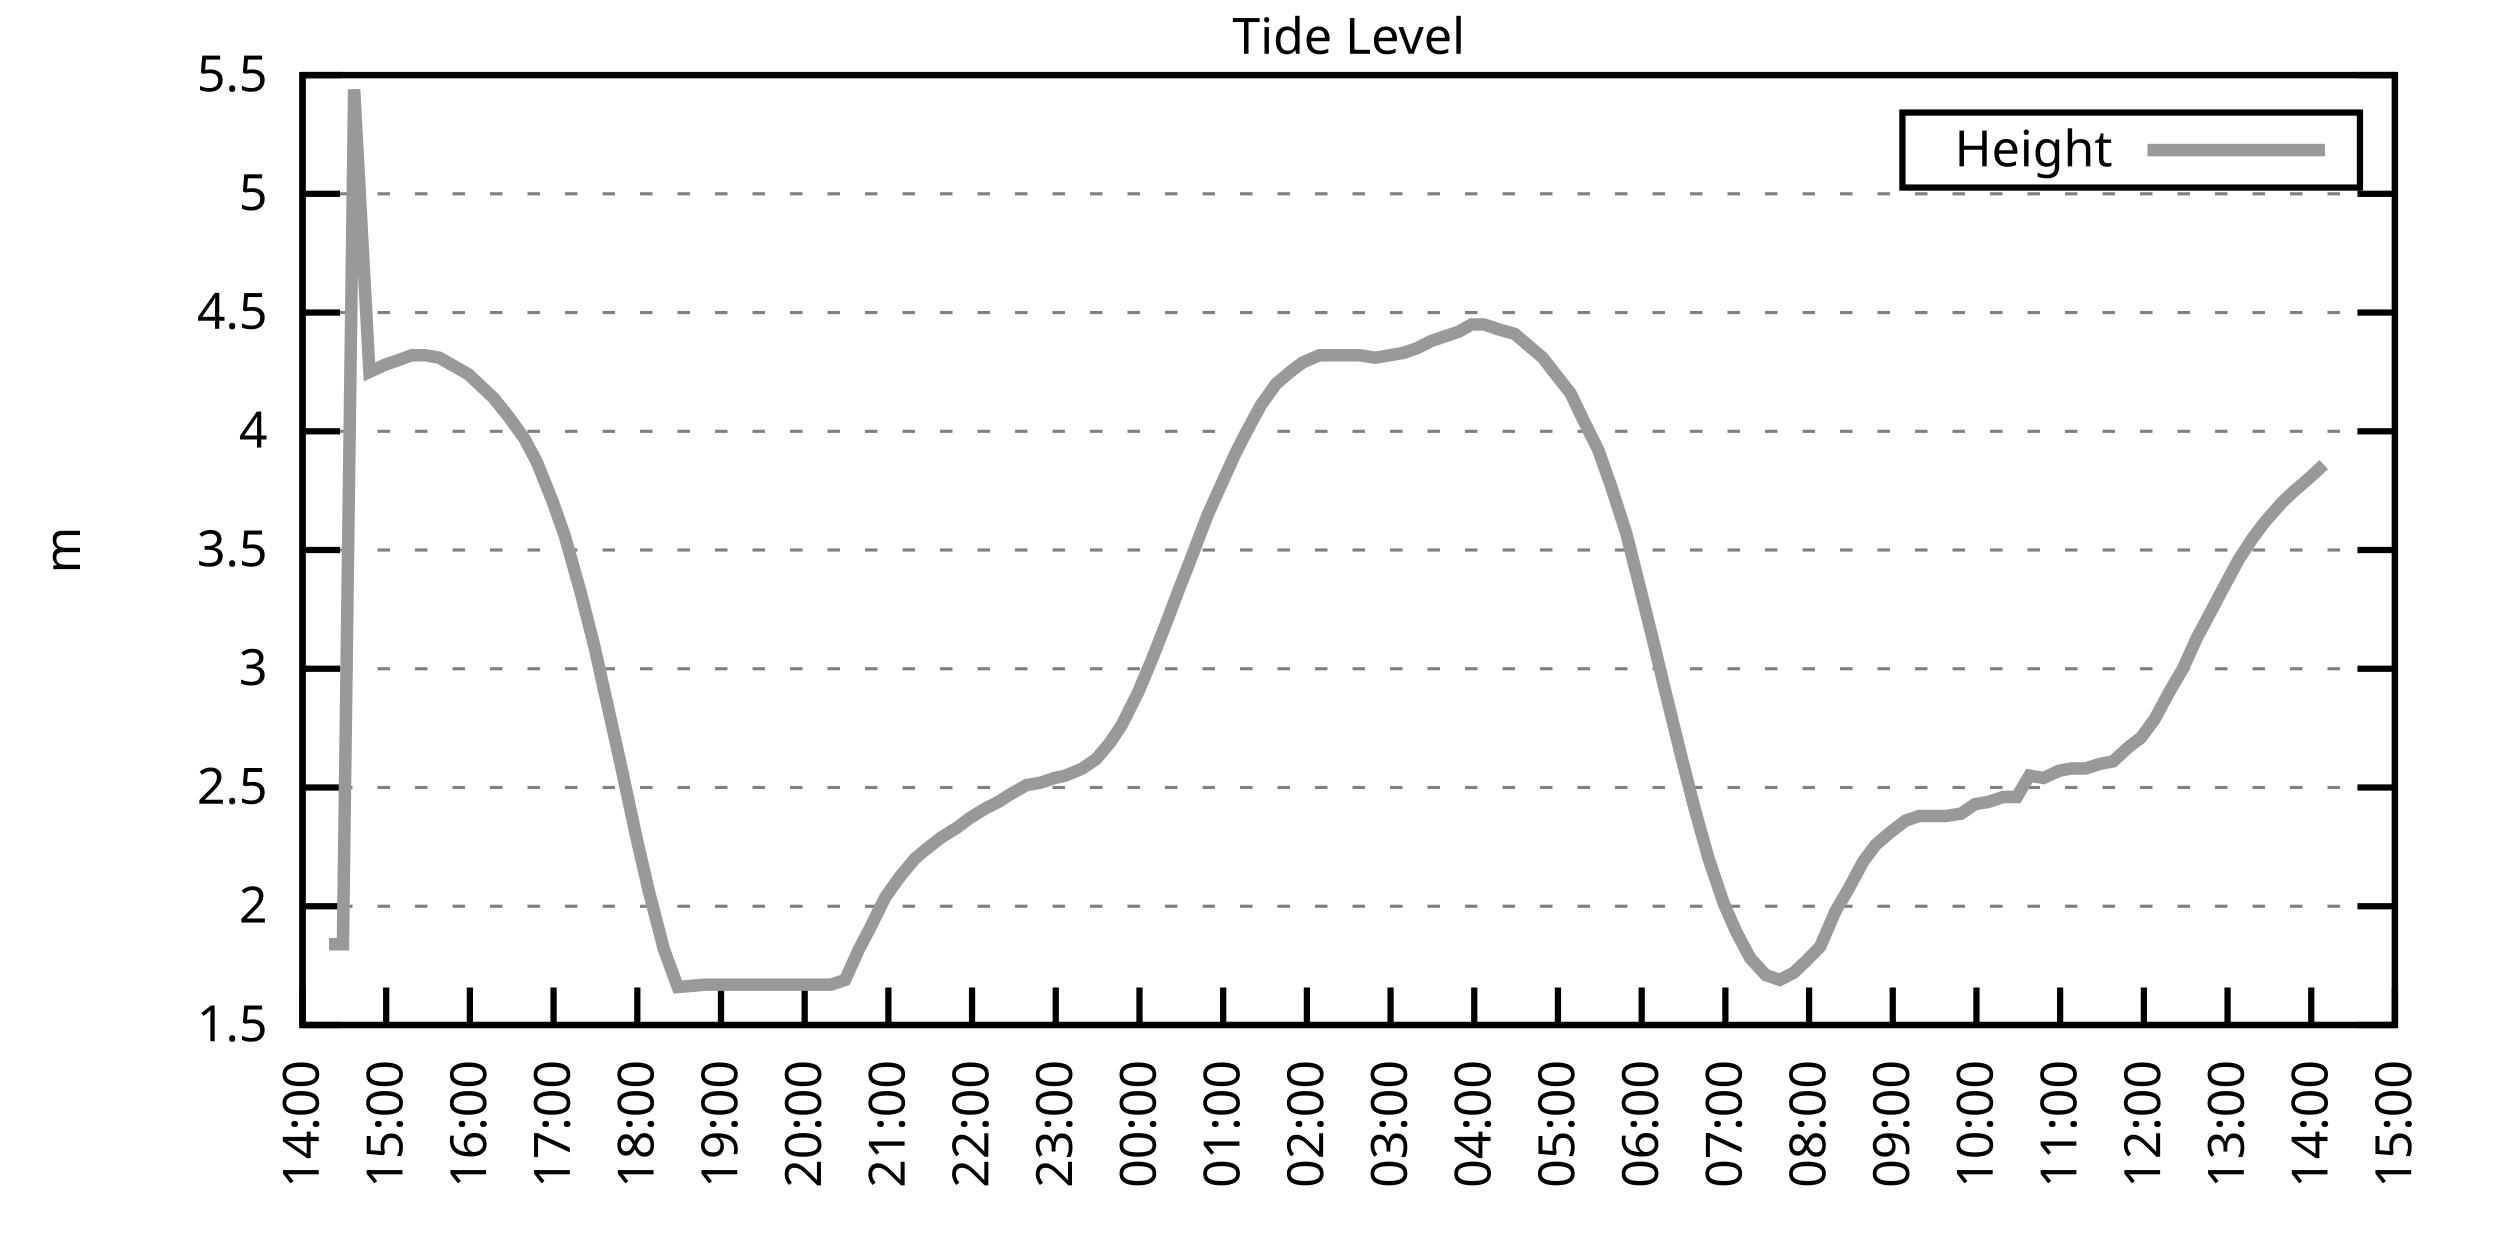
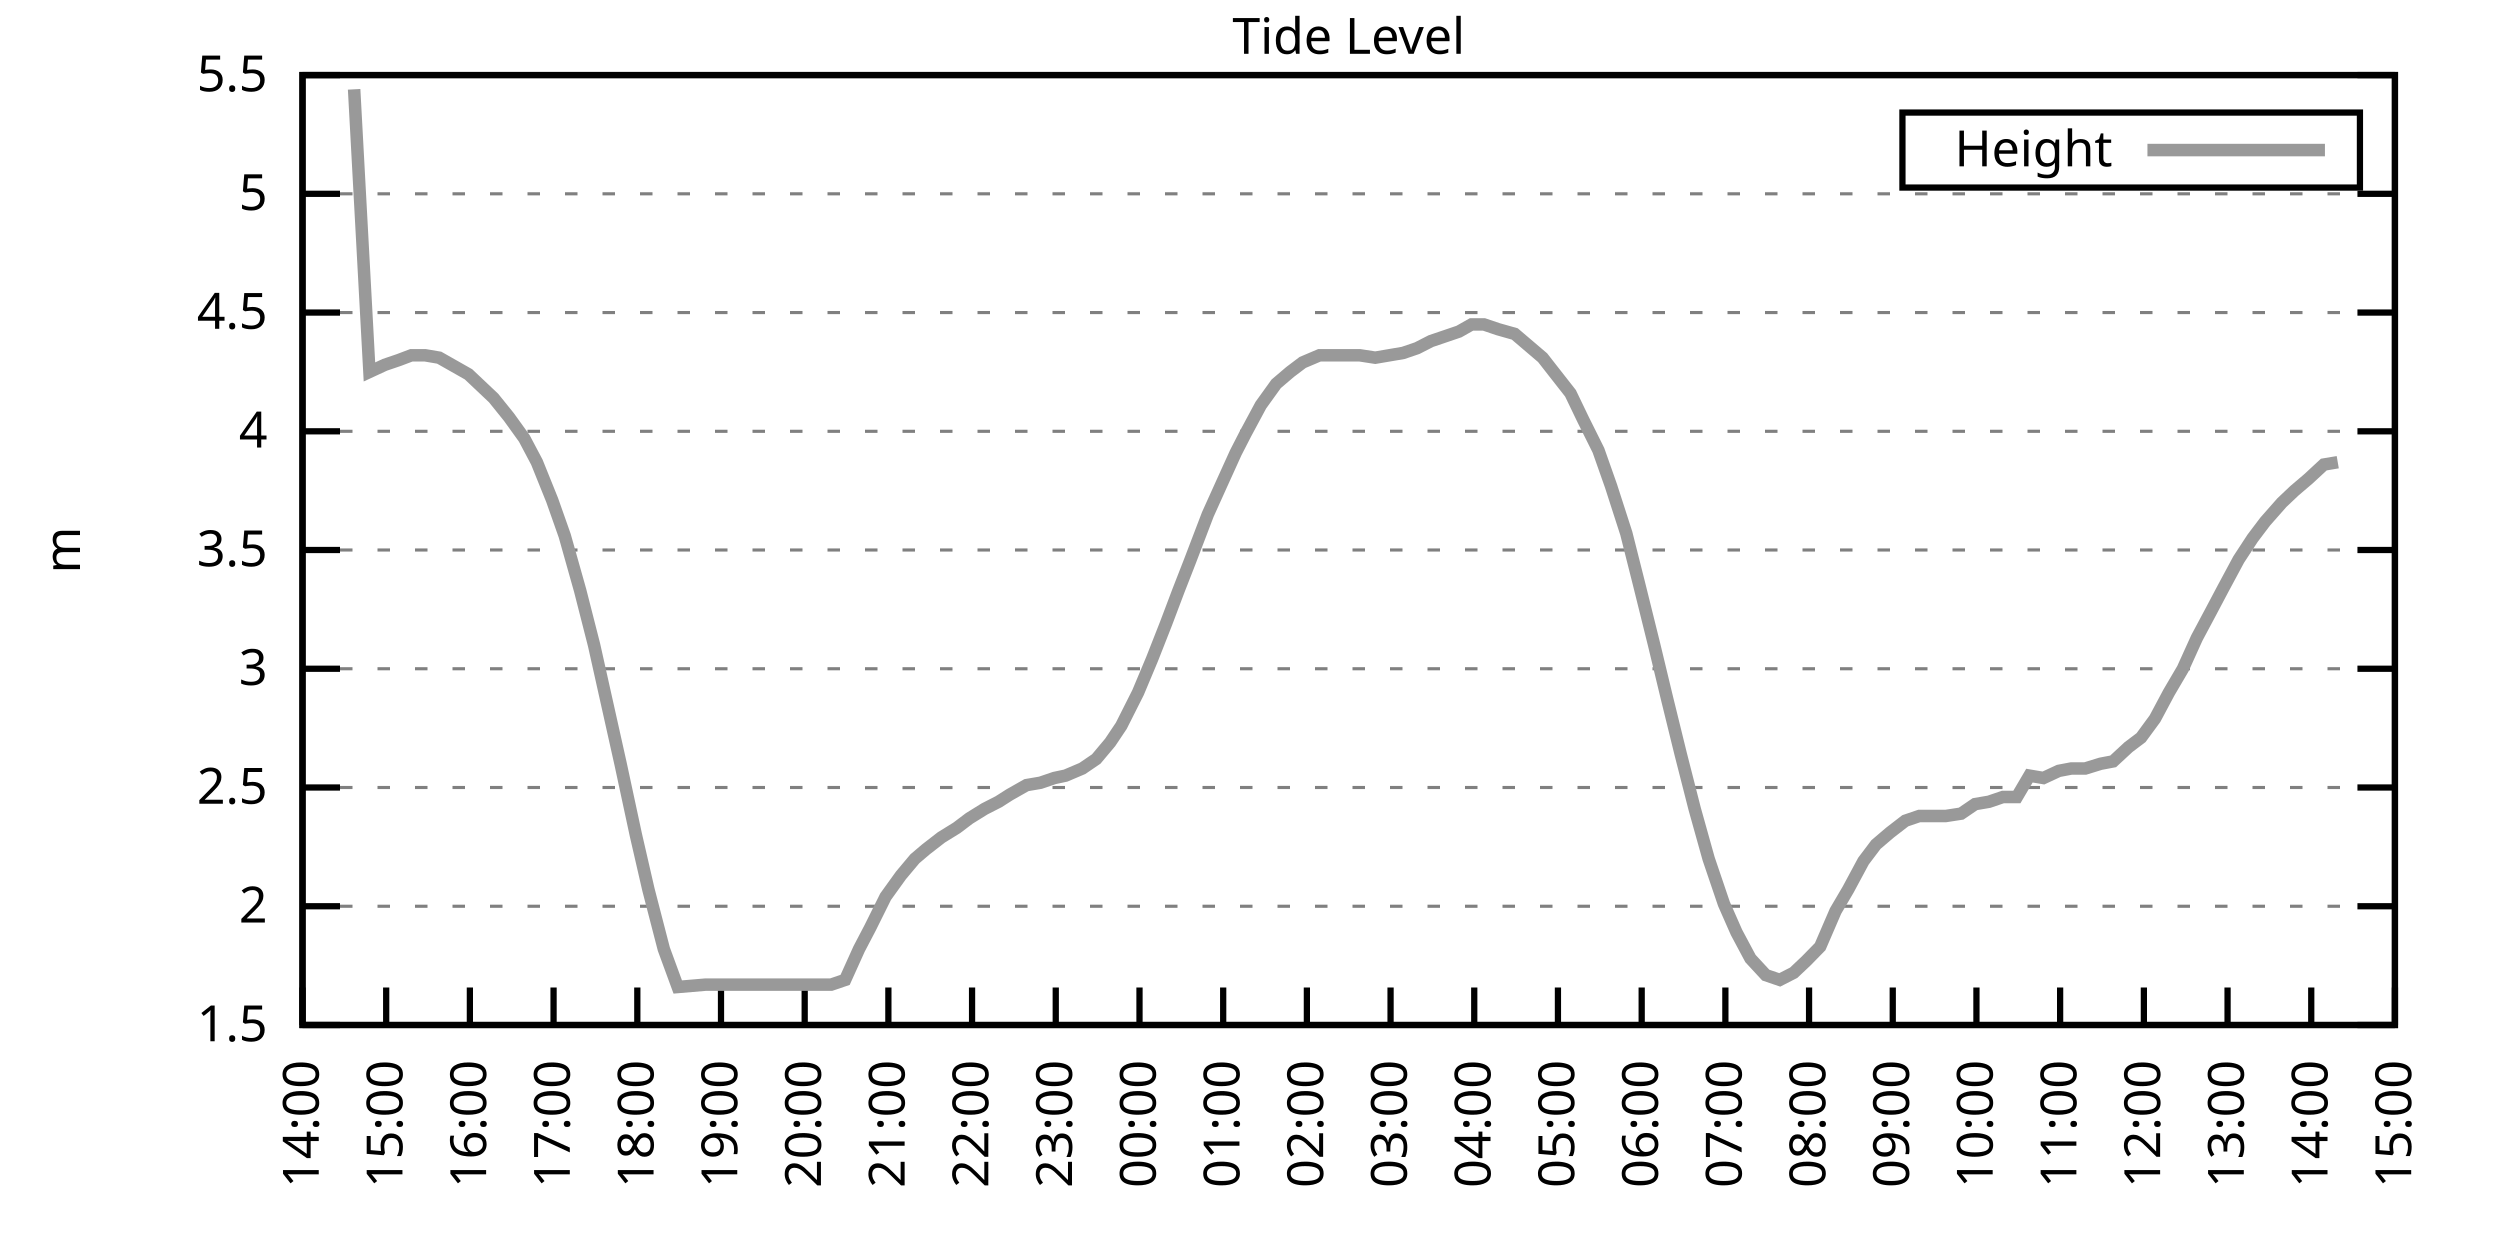
<svg xmlns="http://www.w3.org/2000/svg" xmlns:xlink="http://www.w3.org/1999/xlink" width="400" height="200" viewBox="0 0 400 200">
  <g id="gnuplot_canvas">
    <rect x="0" y="0" width="400" height="200" fill="none" />
    <defs>
      <circle id="gpDot" r="0.5" stroke-width="0.5" stroke="currentColor" />
      <path id="gpPt0" stroke-width="0.333" stroke="currentColor" d="M-1,0 h2 M0,-1 v2" />
      <path id="gpPt1" stroke-width="0.333" stroke="currentColor" d="M-1,-1 L1,1 M1,-1 L-1,1" />
      <path id="gpPt2" stroke-width="0.333" stroke="currentColor" d="M-1,0 L1,0 M0,-1 L0,1 M-1,-1 L1,1 M-1,1 L1,-1" />
      <rect id="gpPt3" stroke-width="0.333" stroke="currentColor" x="-1" y="-1" width="2" height="2" />
      <rect id="gpPt4" stroke-width="0.333" stroke="currentColor" fill="currentColor" x="-1" y="-1" width="2" height="2" />
      <circle id="gpPt5" stroke-width="0.333" stroke="currentColor" cx="0" cy="0" r="1" />
      <use xlink:href="#gpPt5" id="gpPt6" fill="currentColor" stroke="none" />
      <path id="gpPt7" stroke-width="0.333" stroke="currentColor" d="M0,-1.33 L-1.33,0.67 L1.33,0.67 z" />
      <use xlink:href="#gpPt7" id="gpPt8" fill="currentColor" stroke="none" />
      <use xlink:href="#gpPt7" id="gpPt9" stroke="currentColor" transform="rotate(180)" />
      <use xlink:href="#gpPt9" id="gpPt10" fill="currentColor" stroke="none" />
      <use xlink:href="#gpPt3" id="gpPt11" stroke="currentColor" transform="rotate(45)" />
      <use xlink:href="#gpPt11" id="gpPt12" fill="currentColor" stroke="none" />
      <path id="gpPt13" stroke-width="0.333" stroke="currentColor" d="M0,1.330 L1.265,0.411 L0.782,-1.067 L-0.782,-1.076 L-1.265,0.411 z" />
      <use xlink:href="#gpPt13" id="gpPt14" fill="currentColor" stroke="none" />
      <filter id="textbox" filterUnits="objectBoundingBox" x="0" y="0" height="1" width="1">
        <feFlood flood-color="white" flood-opacity="1" result="bgnd" />
        <feComposite in="SourceGraphic" in2="bgnd" operator="atop" />
      </filter>
      <filter id="greybox" filterUnits="objectBoundingBox" x="0" y="0" height="1" width="1">
        <feFlood flood-color="lightgrey" flood-opacity="1" result="grey" />
        <feComposite in="SourceGraphic" in2="grey" operator="atop" />
      </filter>
    </defs>
    <g fill="none" color="white" stroke="currentColor" stroke-width="1.00" stroke-linecap="butt" stroke-linejoin="miter">
</g>
    <g fill="none" color="black" stroke="currentColor" stroke-width="1.00" stroke-linecap="butt" stroke-linejoin="miter">
      <g stroke="none" shape-rendering="crispEdges">
        <polygon fill="rgb(255, 255, 255)" points="48.40,164.00 383.18,164.00 383.18,12.02 48.40,12.02 " />
      </g>
    </g>
    <g fill="none" color="black" stroke="currentColor" stroke-width="1.00" stroke-linecap="butt" stroke-linejoin="miter">
</g>
    <g fill="none" color="black" stroke="black" stroke-width="0.50" stroke-linecap="butt" stroke-linejoin="miter">
</g>
    <g fill="none" color="gray" stroke="currentColor" stroke-width="0.50" stroke-linecap="butt" stroke-linejoin="miter">
      <path stroke="gray" stroke-dasharray="2,4" class="gridline" d="M48.40,164.00 L383.19,164.00  " />
    </g>
    <g fill="none" color="gray" stroke="gray" stroke-width="1.00" stroke-linecap="butt" stroke-linejoin="miter">
</g>
    <g fill="none" color="black" stroke="currentColor" stroke-width="1.00" stroke-linecap="butt" stroke-linejoin="miter">
      <path stroke="black" d="M48.40,164.00 L54.40,164.00 M383.19,164.00 L377.19,164.00  " />
      <g transform="translate(42.80,166.60)" stroke="none" fill="black" font-family="Sans" font-size="8.00" text-anchor="end">
        <text>
          <tspan font-family="Sans"> 1.5</tspan>
        </text>
      </g>
    </g>
    <g fill="none" color="black" stroke="currentColor" stroke-width="1.00" stroke-linecap="butt" stroke-linejoin="miter">
</g>
    <g fill="none" color="black" stroke="black" stroke-width="0.50" stroke-linecap="butt" stroke-linejoin="miter">
</g>
    <g fill="none" color="gray" stroke="currentColor" stroke-width="0.50" stroke-linecap="butt" stroke-linejoin="miter">
      <path stroke="gray" stroke-dasharray="2,4" class="gridline" d="M48.40,145.00 L383.19,145.00  " />
    </g>
    <g fill="none" color="gray" stroke="gray" stroke-width="1.00" stroke-linecap="butt" stroke-linejoin="miter">
</g>
    <g fill="none" color="black" stroke="currentColor" stroke-width="1.00" stroke-linecap="butt" stroke-linejoin="miter">
      <path stroke="black" d="M48.40,145.00 L54.40,145.00 M383.19,145.00 L377.19,145.00  " />
      <g transform="translate(42.80,147.60)" stroke="none" fill="black" font-family="Sans" font-size="8.00" text-anchor="end">
        <text>
          <tspan font-family="Sans"> 2</tspan>
        </text>
      </g>
    </g>
    <g fill="none" color="black" stroke="currentColor" stroke-width="1.00" stroke-linecap="butt" stroke-linejoin="miter">
</g>
    <g fill="none" color="black" stroke="black" stroke-width="0.50" stroke-linecap="butt" stroke-linejoin="miter">
</g>
    <g fill="none" color="gray" stroke="currentColor" stroke-width="0.50" stroke-linecap="butt" stroke-linejoin="miter">
      <path stroke="gray" stroke-dasharray="2,4" class="gridline" d="M48.40,126.00 L383.19,126.00  " />
    </g>
    <g fill="none" color="gray" stroke="gray" stroke-width="1.00" stroke-linecap="butt" stroke-linejoin="miter">
</g>
    <g fill="none" color="black" stroke="currentColor" stroke-width="1.00" stroke-linecap="butt" stroke-linejoin="miter">
      <path stroke="black" d="M48.40,126.00 L54.40,126.00 M383.19,126.00 L377.19,126.00  " />
      <g transform="translate(42.80,128.60)" stroke="none" fill="black" font-family="Sans" font-size="8.00" text-anchor="end">
        <text>
          <tspan font-family="Sans"> 2.5</tspan>
        </text>
      </g>
    </g>
    <g fill="none" color="black" stroke="currentColor" stroke-width="1.00" stroke-linecap="butt" stroke-linejoin="miter">
</g>
    <g fill="none" color="black" stroke="black" stroke-width="0.50" stroke-linecap="butt" stroke-linejoin="miter">
</g>
    <g fill="none" color="gray" stroke="currentColor" stroke-width="0.50" stroke-linecap="butt" stroke-linejoin="miter">
      <path stroke="gray" stroke-dasharray="2,4" class="gridline" d="M48.40,107.00 L383.19,107.00  " />
    </g>
    <g fill="none" color="gray" stroke="gray" stroke-width="1.00" stroke-linecap="butt" stroke-linejoin="miter">
</g>
    <g fill="none" color="black" stroke="currentColor" stroke-width="1.00" stroke-linecap="butt" stroke-linejoin="miter">
      <path stroke="black" d="M48.40,107.00 L54.40,107.00 M383.19,107.00 L377.19,107.00  " />
      <g transform="translate(42.80,109.60)" stroke="none" fill="black" font-family="Sans" font-size="8.00" text-anchor="end">
        <text>
          <tspan font-family="Sans"> 3</tspan>
        </text>
      </g>
    </g>
    <g fill="none" color="black" stroke="currentColor" stroke-width="1.00" stroke-linecap="butt" stroke-linejoin="miter">
</g>
    <g fill="none" color="black" stroke="black" stroke-width="0.50" stroke-linecap="butt" stroke-linejoin="miter">
</g>
    <g fill="none" color="gray" stroke="currentColor" stroke-width="0.50" stroke-linecap="butt" stroke-linejoin="miter">
      <path stroke="gray" stroke-dasharray="2,4" class="gridline" d="M48.40,88.00 L383.19,88.00  " />
    </g>
    <g fill="none" color="gray" stroke="gray" stroke-width="1.00" stroke-linecap="butt" stroke-linejoin="miter">
</g>
    <g fill="none" color="black" stroke="currentColor" stroke-width="1.00" stroke-linecap="butt" stroke-linejoin="miter">
      <path stroke="black" d="M48.40,88.00 L54.40,88.00 M383.19,88.00 L377.19,88.00  " />
      <g transform="translate(42.80,90.60)" stroke="none" fill="black" font-family="Sans" font-size="8.00" text-anchor="end">
        <text>
          <tspan font-family="Sans"> 3.5</tspan>
        </text>
      </g>
    </g>
    <g fill="none" color="black" stroke="currentColor" stroke-width="1.00" stroke-linecap="butt" stroke-linejoin="miter">
</g>
    <g fill="none" color="black" stroke="black" stroke-width="0.50" stroke-linecap="butt" stroke-linejoin="miter">
</g>
    <g fill="none" color="gray" stroke="currentColor" stroke-width="0.50" stroke-linecap="butt" stroke-linejoin="miter">
      <path stroke="gray" stroke-dasharray="2,4" class="gridline" d="M48.40,69.01 L383.19,69.01  " />
    </g>
    <g fill="none" color="gray" stroke="gray" stroke-width="1.00" stroke-linecap="butt" stroke-linejoin="miter">
</g>
    <g fill="none" color="black" stroke="currentColor" stroke-width="1.00" stroke-linecap="butt" stroke-linejoin="miter">
      <path stroke="black" d="M48.40,69.01 L54.40,69.01 M383.19,69.01 L377.19,69.01  " />
      <g transform="translate(42.80,71.61)" stroke="none" fill="black" font-family="Sans" font-size="8.00" text-anchor="end">
        <text>
          <tspan font-family="Sans"> 4</tspan>
        </text>
      </g>
    </g>
    <g fill="none" color="black" stroke="currentColor" stroke-width="1.00" stroke-linecap="butt" stroke-linejoin="miter">
</g>
    <g fill="none" color="black" stroke="black" stroke-width="0.50" stroke-linecap="butt" stroke-linejoin="miter">
</g>
    <g fill="none" color="gray" stroke="currentColor" stroke-width="0.50" stroke-linecap="butt" stroke-linejoin="miter">
      <path stroke="gray" stroke-dasharray="2,4" class="gridline" d="M48.40,50.01 L383.19,50.01  " />
    </g>
    <g fill="none" color="gray" stroke="gray" stroke-width="1.00" stroke-linecap="butt" stroke-linejoin="miter">
</g>
    <g fill="none" color="black" stroke="currentColor" stroke-width="1.00" stroke-linecap="butt" stroke-linejoin="miter">
      <path stroke="black" d="M48.40,50.01 L54.40,50.01 M383.19,50.01 L377.19,50.01  " />
      <g transform="translate(42.80,52.61)" stroke="none" fill="black" font-family="Sans" font-size="8.00" text-anchor="end">
        <text>
          <tspan font-family="Sans"> 4.5</tspan>
        </text>
      </g>
    </g>
    <g fill="none" color="black" stroke="currentColor" stroke-width="1.00" stroke-linecap="butt" stroke-linejoin="miter">
</g>
    <g fill="none" color="black" stroke="black" stroke-width="0.50" stroke-linecap="butt" stroke-linejoin="miter">
</g>
    <g fill="none" color="gray" stroke="currentColor" stroke-width="0.50" stroke-linecap="butt" stroke-linejoin="miter">
      <path stroke="gray" stroke-dasharray="2,4" class="gridline" d="M48.40,31.01 L383.19,31.01  " />
    </g>
    <g fill="none" color="gray" stroke="gray" stroke-width="1.00" stroke-linecap="butt" stroke-linejoin="miter">
</g>
    <g fill="none" color="black" stroke="currentColor" stroke-width="1.00" stroke-linecap="butt" stroke-linejoin="miter">
      <path stroke="black" d="M48.40,31.01 L54.40,31.01 M383.19,31.01 L377.19,31.01  " />
      <g transform="translate(42.80,33.61)" stroke="none" fill="black" font-family="Sans" font-size="8.00" text-anchor="end">
        <text>
          <tspan font-family="Sans"> 5</tspan>
        </text>
      </g>
    </g>
    <g fill="none" color="black" stroke="currentColor" stroke-width="1.00" stroke-linecap="butt" stroke-linejoin="miter">
</g>
    <g fill="none" color="black" stroke="black" stroke-width="0.50" stroke-linecap="butt" stroke-linejoin="miter">
</g>
    <g fill="none" color="gray" stroke="currentColor" stroke-width="0.50" stroke-linecap="butt" stroke-linejoin="miter">
      <path stroke="gray" stroke-dasharray="2,4" class="gridline" d="M48.40,12.01 L383.19,12.01  " />
    </g>
    <g fill="none" color="gray" stroke="gray" stroke-width="1.00" stroke-linecap="butt" stroke-linejoin="miter">
</g>
    <g fill="none" color="black" stroke="currentColor" stroke-width="1.00" stroke-linecap="butt" stroke-linejoin="miter">
      <path stroke="black" d="M48.40,12.01 L54.40,12.01 M383.19,12.01 L377.19,12.01  " />
      <g transform="translate(42.80,14.61)" stroke="none" fill="black" font-family="Sans" font-size="8.00" text-anchor="end">
        <text>
          <tspan font-family="Sans"> 5.5</tspan>
        </text>
      </g>
    </g>
    <g fill="none" color="black" stroke="currentColor" stroke-width="1.00" stroke-linecap="butt" stroke-linejoin="miter">
      <path stroke="black" d="M48.40,164.00 L48.40,158.00  " />
      <g transform="translate(51.00,169.60) rotate(270.00)" stroke="none" fill="black" font-family="Sans" font-size="8.00" text-anchor="end">
        <text>
          <tspan font-family="Sans">14:00</tspan>
        </text>
      </g>
    </g>
    <g fill="none" color="black" stroke="currentColor" stroke-width="1.00" stroke-linecap="butt" stroke-linejoin="miter">
      <path stroke="black" d="M61.79,164.00 L61.79,158.00  " />
      <g transform="translate(64.39,169.60) rotate(270.00)" stroke="none" fill="black" font-family="Sans" font-size="8.00" text-anchor="end">
        <text>
          <tspan font-family="Sans">15:00</tspan>
        </text>
      </g>
    </g>
    <g fill="none" color="black" stroke="currentColor" stroke-width="1.00" stroke-linecap="butt" stroke-linejoin="miter">
      <path stroke="black" d="M75.18,164.00 L75.18,158.00  " />
      <g transform="translate(77.78,169.60) rotate(270.00)" stroke="none" fill="black" font-family="Sans" font-size="8.00" text-anchor="end">
        <text>
          <tspan font-family="Sans">16:00</tspan>
        </text>
      </g>
    </g>
    <g fill="none" color="black" stroke="currentColor" stroke-width="1.00" stroke-linecap="butt" stroke-linejoin="miter">
      <path stroke="black" d="M88.57,164.00 L88.57,158.00  " />
      <g transform="translate(91.17,169.60) rotate(270.00)" stroke="none" fill="black" font-family="Sans" font-size="8.00" text-anchor="end">
        <text>
          <tspan font-family="Sans">17:00</tspan>
        </text>
      </g>
    </g>
    <g fill="none" color="black" stroke="currentColor" stroke-width="1.00" stroke-linecap="butt" stroke-linejoin="miter">
      <path stroke="black" d="M101.97,164.00 L101.97,158.00  " />
      <g transform="translate(104.57,169.60) rotate(270.00)" stroke="none" fill="black" font-family="Sans" font-size="8.00" text-anchor="end">
        <text>
          <tspan font-family="Sans">18:00</tspan>
        </text>
      </g>
    </g>
    <g fill="none" color="black" stroke="currentColor" stroke-width="1.00" stroke-linecap="butt" stroke-linejoin="miter">
      <path stroke="black" d="M115.36,164.00 L115.36,158.00  " />
      <g transform="translate(117.96,169.60) rotate(270.00)" stroke="none" fill="black" font-family="Sans" font-size="8.00" text-anchor="end">
        <text>
          <tspan font-family="Sans">19:00</tspan>
        </text>
      </g>
    </g>
    <g fill="none" color="black" stroke="currentColor" stroke-width="1.00" stroke-linecap="butt" stroke-linejoin="miter">
      <path stroke="black" d="M128.75,164.00 L128.75,158.00  " />
      <g transform="translate(131.35,169.60) rotate(270.00)" stroke="none" fill="black" font-family="Sans" font-size="8.00" text-anchor="end">
        <text>
          <tspan font-family="Sans">20:00</tspan>
        </text>
      </g>
    </g>
    <g fill="none" color="black" stroke="currentColor" stroke-width="1.00" stroke-linecap="butt" stroke-linejoin="miter">
      <path stroke="black" d="M142.14,164.00 L142.14,158.00  " />
      <g transform="translate(144.74,169.60) rotate(270.00)" stroke="none" fill="black" font-family="Sans" font-size="8.00" text-anchor="end">
        <text>
          <tspan font-family="Sans">21:00</tspan>
        </text>
      </g>
    </g>
    <g fill="none" color="black" stroke="currentColor" stroke-width="1.00" stroke-linecap="butt" stroke-linejoin="miter">
      <path stroke="black" d="M155.53,164.00 L155.53,158.00  " />
      <g transform="translate(158.13,169.60) rotate(270.00)" stroke="none" fill="black" font-family="Sans" font-size="8.00" text-anchor="end">
        <text>
          <tspan font-family="Sans">22:00</tspan>
        </text>
      </g>
    </g>
    <g fill="none" color="black" stroke="currentColor" stroke-width="1.00" stroke-linecap="butt" stroke-linejoin="miter">
      <path stroke="black" d="M168.92,164.00 L168.92,158.00  " />
      <g transform="translate(171.52,169.60) rotate(270.00)" stroke="none" fill="black" font-family="Sans" font-size="8.00" text-anchor="end">
        <text>
          <tspan font-family="Sans">23:00</tspan>
        </text>
      </g>
    </g>
    <g fill="none" color="black" stroke="currentColor" stroke-width="1.00" stroke-linecap="butt" stroke-linejoin="miter">
      <path stroke="black" d="M182.32,164.00 L182.32,158.00  " />
      <g transform="translate(184.92,169.60) rotate(270.00)" stroke="none" fill="black" font-family="Sans" font-size="8.00" text-anchor="end">
        <text>
          <tspan font-family="Sans">00:00</tspan>
        </text>
      </g>
    </g>
    <g fill="none" color="black" stroke="currentColor" stroke-width="1.00" stroke-linecap="butt" stroke-linejoin="miter">
      <path stroke="black" d="M195.71,164.00 L195.71,158.00  " />
      <g transform="translate(198.31,169.60) rotate(270.00)" stroke="none" fill="black" font-family="Sans" font-size="8.00" text-anchor="end">
        <text>
          <tspan font-family="Sans">01:00</tspan>
        </text>
      </g>
    </g>
    <g fill="none" color="black" stroke="currentColor" stroke-width="1.00" stroke-linecap="butt" stroke-linejoin="miter">
      <path stroke="black" d="M209.10,164.00 L209.10,158.00  " />
      <g transform="translate(211.70,169.60) rotate(270.00)" stroke="none" fill="black" font-family="Sans" font-size="8.00" text-anchor="end">
        <text>
          <tspan font-family="Sans">02:00</tspan>
        </text>
      </g>
    </g>
    <g fill="none" color="black" stroke="currentColor" stroke-width="1.00" stroke-linecap="butt" stroke-linejoin="miter">
      <path stroke="black" d="M222.49,164.00 L222.49,158.00  " />
      <g transform="translate(225.09,169.60) rotate(270.00)" stroke="none" fill="black" font-family="Sans" font-size="8.00" text-anchor="end">
        <text>
          <tspan font-family="Sans">03:00</tspan>
        </text>
      </g>
    </g>
    <g fill="none" color="black" stroke="currentColor" stroke-width="1.00" stroke-linecap="butt" stroke-linejoin="miter">
      <path stroke="black" d="M235.88,164.00 L235.88,158.00  " />
      <g transform="translate(238.48,169.60) rotate(270.00)" stroke="none" fill="black" font-family="Sans" font-size="8.00" text-anchor="end">
        <text>
          <tspan font-family="Sans">04:00</tspan>
        </text>
      </g>
    </g>
    <g fill="none" color="black" stroke="currentColor" stroke-width="1.00" stroke-linecap="butt" stroke-linejoin="miter">
      <path stroke="black" d="M249.27,164.00 L249.27,158.00  " />
      <g transform="translate(251.87,169.60) rotate(270.00)" stroke="none" fill="black" font-family="Sans" font-size="8.00" text-anchor="end">
        <text>
          <tspan font-family="Sans">05:00</tspan>
        </text>
      </g>
    </g>
    <g fill="none" color="black" stroke="currentColor" stroke-width="1.00" stroke-linecap="butt" stroke-linejoin="miter">
      <path stroke="black" d="M262.67,164.00 L262.67,158.00  " />
      <g transform="translate(265.27,169.60) rotate(270.00)" stroke="none" fill="black" font-family="Sans" font-size="8.00" text-anchor="end">
        <text>
          <tspan font-family="Sans">06:00</tspan>
        </text>
      </g>
    </g>
    <g fill="none" color="black" stroke="currentColor" stroke-width="1.00" stroke-linecap="butt" stroke-linejoin="miter">
      <path stroke="black" d="M276.06,164.00 L276.06,158.00  " />
      <g transform="translate(278.66,169.60) rotate(270.00)" stroke="none" fill="black" font-family="Sans" font-size="8.00" text-anchor="end">
        <text>
          <tspan font-family="Sans">07:00</tspan>
        </text>
      </g>
    </g>
    <g fill="none" color="black" stroke="currentColor" stroke-width="1.00" stroke-linecap="butt" stroke-linejoin="miter">
      <path stroke="black" d="M289.45,164.00 L289.45,158.00  " />
      <g transform="translate(292.05,169.60) rotate(270.00)" stroke="none" fill="black" font-family="Sans" font-size="8.00" text-anchor="end">
        <text>
          <tspan font-family="Sans">08:00</tspan>
        </text>
      </g>
    </g>
    <g fill="none" color="black" stroke="currentColor" stroke-width="1.00" stroke-linecap="butt" stroke-linejoin="miter">
      <path stroke="black" d="M302.84,164.00 L302.84,158.00  " />
      <g transform="translate(305.44,169.60) rotate(270.00)" stroke="none" fill="black" font-family="Sans" font-size="8.00" text-anchor="end">
        <text>
          <tspan font-family="Sans">09:00</tspan>
        </text>
      </g>
    </g>
    <g fill="none" color="black" stroke="currentColor" stroke-width="1.00" stroke-linecap="butt" stroke-linejoin="miter">
      <path stroke="black" d="M316.23,164.00 L316.23,158.00  " />
      <g transform="translate(318.83,169.60) rotate(270.00)" stroke="none" fill="black" font-family="Sans" font-size="8.00" text-anchor="end">
        <text>
          <tspan font-family="Sans">10:00</tspan>
        </text>
      </g>
    </g>
    <g fill="none" color="black" stroke="currentColor" stroke-width="1.00" stroke-linecap="butt" stroke-linejoin="miter">
      <path stroke="black" d="M329.62,164.00 L329.62,158.00  " />
      <g transform="translate(332.22,169.60) rotate(270.00)" stroke="none" fill="black" font-family="Sans" font-size="8.00" text-anchor="end">
        <text>
          <tspan font-family="Sans">11:00</tspan>
        </text>
      </g>
    </g>
    <g fill="none" color="black" stroke="currentColor" stroke-width="1.00" stroke-linecap="butt" stroke-linejoin="miter">
      <path stroke="black" d="M343.02,164.00 L343.02,158.00  " />
      <g transform="translate(345.62,169.60) rotate(270.00)" stroke="none" fill="black" font-family="Sans" font-size="8.00" text-anchor="end">
        <text>
          <tspan font-family="Sans">12:00</tspan>
        </text>
      </g>
    </g>
    <g fill="none" color="black" stroke="currentColor" stroke-width="1.00" stroke-linecap="butt" stroke-linejoin="miter">
      <path stroke="black" d="M356.41,164.00 L356.41,158.00  " />
      <g transform="translate(359.01,169.60) rotate(270.00)" stroke="none" fill="black" font-family="Sans" font-size="8.00" text-anchor="end">
        <text>
          <tspan font-family="Sans">13:00</tspan>
        </text>
      </g>
    </g>
    <g fill="none" color="black" stroke="currentColor" stroke-width="1.00" stroke-linecap="butt" stroke-linejoin="miter">
      <path stroke="black" d="M369.80,164.00 L369.80,158.00  " />
      <g transform="translate(372.40,169.60) rotate(270.00)" stroke="none" fill="black" font-family="Sans" font-size="8.00" text-anchor="end">
        <text>
          <tspan font-family="Sans">14:00</tspan>
        </text>
      </g>
    </g>
    <g fill="none" color="black" stroke="currentColor" stroke-width="1.00" stroke-linecap="butt" stroke-linejoin="miter">
      <path stroke="black" d="M383.19,164.00 L383.19,158.00  " />
      <g transform="translate(385.79,169.60) rotate(270.00)" stroke="none" fill="black" font-family="Sans" font-size="8.00" text-anchor="end">
        <text>
          <tspan font-family="Sans">15:00</tspan>
        </text>
      </g>
    </g>
    <g fill="none" color="black" stroke="currentColor" stroke-width="1.00" stroke-linecap="butt" stroke-linejoin="miter">
</g>
    <g fill="none" color="black" stroke="currentColor" stroke-width="1.00" stroke-linecap="butt" stroke-linejoin="miter">
      <path stroke="black" d="M48.40,12.01 L48.40,164.00 L383.19,164.00 L383.19,12.01 L48.40,12.01 Z  " />
    </g>
    <g fill="none" color="black" stroke="currentColor" stroke-width="1.00" stroke-linecap="butt" stroke-linejoin="miter">
</g>
    <g fill="none" color="black" stroke="currentColor" stroke-width="1.00" stroke-linecap="butt" stroke-linejoin="miter">
      <path stroke="black" d="M304.39,30.01 L304.39,18.01 L377.59,18.01 L377.59,30.01 L304.39,30.01 Z  " />
    </g>
    <g id="Tide_level_plot_1">
      <g fill="none" color="white" stroke="black" stroke-width="2.00" stroke-linecap="butt" stroke-linejoin="miter">
</g>
      <g fill="none" color="black" stroke="currentColor" stroke-width="2.00" stroke-linecap="butt" stroke-linejoin="miter">
        <g transform="translate(337.99,26.61)" stroke="none" fill="black" font-family="Sans" font-size="8.00" text-anchor="end">
          <text>
            <tspan font-family="Sans">Height</tspan>
          </text>
        </g>
      </g>
      <g fill="none" color="black" stroke="currentColor" stroke-width="2.00" stroke-linecap="butt" stroke-linejoin="miter">
-         <path stroke="rgb(153, 153, 153)" d="M343.59,24.01 L371.99,24.01 M52.64,151.08 L54.87,151.08 L56.66,14.29 L59.11,59.51 L61.57,58.37 L63.80,57.61   L65.81,56.85 L68.04,56.85 L70.27,57.23 L72.28,58.37 L74.96,59.89 L76.97,61.79 L78.98,63.69 L81.43,66.73   L83.89,70.15 L85.90,73.95 L88.35,80.03 L90.36,85.73 L92.82,94.46 L95.05,103.20 L96.83,111.18 L99.29,122.20   L101.74,133.60 L103.75,142.34 L106.21,151.84 L108.44,157.92 L112.90,157.54 L114.69,157.54 L117.37,157.54 L119.60,157.54   L121.61,157.54 L123.84,157.54 L126.29,157.54 L128.30,157.54 L130.76,157.54 L132.99,157.54 L135.22,156.78 L137.45,151.84   L139.24,148.42 L141.69,143.48 L144.15,140.06 L146.38,137.40 L148.17,135.88 L150.62,133.98 L153.08,132.46 L155.09,130.94   L157.54,129.42 L159.77,128.28 L161.56,127.14 L164.24,125.62 L166.47,125.24 L168.70,124.48 L170.49,124.10 L173.17,122.96   L175.40,121.44 L177.63,118.78 L179.41,116.12 L182.09,110.80 L184.32,105.48 L186.56,99.78 L188.57,94.46 L190.35,89.90   L193.25,82.31 L195.48,77.37 L197.72,72.43 L199.28,69.39 L201.73,64.83 L204.19,61.41 L206.42,59.51 L208.43,57.99   L211.11,56.85 L212.89,56.85 L215.13,56.85 L217.58,56.85 L220.04,57.23 L222.27,56.85 L224.50,56.47 L226.73,55.71   L228.96,54.57 L231.20,53.81 L233.43,53.05 L235.44,51.91 L237.44,51.91 L239.68,52.67 L242.36,53.43 L244.59,55.33   L246.82,57.23 L248.60,59.51 L251.28,62.93 L253.29,67.11 L255.75,72.05 L257.76,77.75 L260.21,85.35 L262.22,93.32   L264.67,103.20 L266.68,111.56 L268.92,120.68 L271.15,129.42 L273.38,137.40 L275.83,144.62 L277.84,149.18 L280.07,153.36   L282.53,156.02 L284.76,156.78 L286.99,155.64 L289.00,153.74 L291.23,151.46 L293.69,145.76 L295.70,142.34 L298.15,137.78   L300.16,135.12 L302.39,133.22 L304.85,131.32 L307.08,130.56 L309.09,130.56 L311.32,130.56 L313.78,130.18 L316.01,128.66   L318.24,128.28 L320.47,127.52 L322.70,127.52 L324.71,124.10 L326.95,124.48 L329.40,123.34 L331.41,122.96 L333.64,122.96   L336.10,122.20 L338.10,121.82 L340.56,119.54 L342.57,118.02 L344.80,114.98 L347.03,110.80 L349.26,107.00 L351.50,102.06   L353.73,97.88 L355.74,94.08 L358.19,89.52 L360.42,86.11 L362.43,83.45 L365.11,80.41 L367.12,78.51 L369.35,76.61   L371.81,74.33  " />
+         <path stroke="rgb(153, 153, 153)" d="M343.59,24.01 L371.99,24.01 M56.66,14.29 L59.11,59.51 L61.57,58.37 L63.80,57.61 L65.81,56.85 L68.04,56.85   L70.27,57.23 L72.28,58.37 L74.96,59.89 L76.97,61.79 L78.98,63.69 L81.43,66.73 L83.89,70.15 L85.90,73.95   L88.35,80.03 L90.36,85.73 L92.82,94.46 L95.05,103.20 L96.83,111.18 L99.29,122.20 L101.74,133.60 L103.75,142.34   L106.21,151.84 L108.44,157.92 L112.90,157.54 L114.69,157.54 L117.37,157.54 L119.60,157.54 L121.61,157.54 L123.84,157.54   L126.29,157.54 L128.30,157.54 L130.76,157.54 L132.99,157.54 L135.22,156.78 L137.45,151.84 L139.24,148.42 L141.69,143.48   L144.15,140.06 L146.38,137.40 L148.17,135.88 L150.62,133.98 L153.08,132.46 L155.09,130.94 L157.54,129.42 L159.77,128.28   L161.56,127.14 L164.24,125.62 L166.47,125.24 L168.70,124.48 L170.49,124.10 L173.17,122.96 L175.40,121.44 L177.63,118.78   L179.41,116.12 L182.09,110.80 L184.32,105.48 L186.56,99.78 L188.57,94.46 L190.35,89.90 L193.25,82.31 L195.48,77.37   L197.72,72.43 L199.28,69.39 L201.73,64.83 L204.19,61.41 L206.42,59.51 L208.43,57.99 L211.11,56.85 L212.89,56.85   L215.13,56.85 L217.58,56.85 L220.04,57.23 L222.27,56.85 L224.50,56.47 L226.73,55.71 L228.96,54.57 L231.20,53.81   L233.43,53.05 L235.44,51.91 L237.44,51.91 L239.68,52.67 L242.36,53.43 L244.59,55.33 L246.82,57.23 L248.60,59.51   L251.28,62.93 L253.29,67.11 L255.75,72.05 L257.76,77.75 L260.21,85.35 L262.22,93.32 L264.67,103.20 L266.68,111.56   L268.92,120.68 L271.15,129.42 L273.38,137.40 L275.83,144.62 L277.84,149.18 L280.07,153.36 L282.53,156.02 L284.76,156.78   L286.99,155.64 L289.00,153.74 L291.23,151.46 L293.69,145.76 L295.70,142.34 L298.15,137.78 L300.16,135.12 L302.39,133.22   L304.85,131.32 L307.08,130.56 L309.09,130.56 L311.32,130.56 L313.78,130.18 L316.01,128.66 L318.24,128.28 L320.47,127.52   L322.70,127.52 L324.71,124.10 L326.95,124.48 L329.40,123.34 L331.41,122.96 L333.64,122.96 L336.10,122.20 L338.10,121.82   L340.56,119.54 L342.57,118.02 L344.80,114.98 L347.03,110.80 L349.26,107.00 L351.50,102.06 L353.73,97.88 L355.74,94.08   L358.19,89.52 L360.42,86.11 L362.43,83.45 L365.11,80.41 L367.12,78.51 L369.35,76.61 L371.81,74.33 L374.04,73.95    " />
      </g>
    </g>
    <g fill="none" color="black" stroke="currentColor" stroke-width="2.00" stroke-linecap="butt" stroke-linejoin="miter">
</g>
    <g fill="none" color="black" stroke="black" stroke-width="1.00" stroke-linecap="butt" stroke-linejoin="miter">
</g>
    <g fill="none" color="black" stroke="currentColor" stroke-width="1.00" stroke-linecap="butt" stroke-linejoin="miter">
      <path stroke="black" d="M48.40,12.01 L48.40,164.00 L383.19,164.00 L383.19,12.01 L48.40,12.01 Z  " />
      <g transform="translate(12.80,88.01) rotate(270.00)" stroke="none" fill="black" font-family="Sans" font-size="8.00" text-anchor="middle">
        <text>
          <tspan font-family="Sans">m</tspan>
        </text>
      </g>
    </g>
    <g fill="none" color="black" stroke="currentColor" stroke-width="1.00" stroke-linecap="butt" stroke-linejoin="miter">
</g>
    <g fill="none" color="black" stroke="currentColor" stroke-width="1.00" stroke-linecap="butt" stroke-linejoin="miter">
      <g transform="translate(215.79,8.61)" stroke="none" fill="black" font-family="Sans" font-size="8.00" text-anchor="middle">
        <text>
          <tspan font-family="Sans">Tide Level</tspan>
        </text>
      </g>
    </g>
    <g fill="none" color="black" stroke="currentColor" stroke-width="1.00" stroke-linecap="butt" stroke-linejoin="miter">
</g>
  </g>
</svg>
